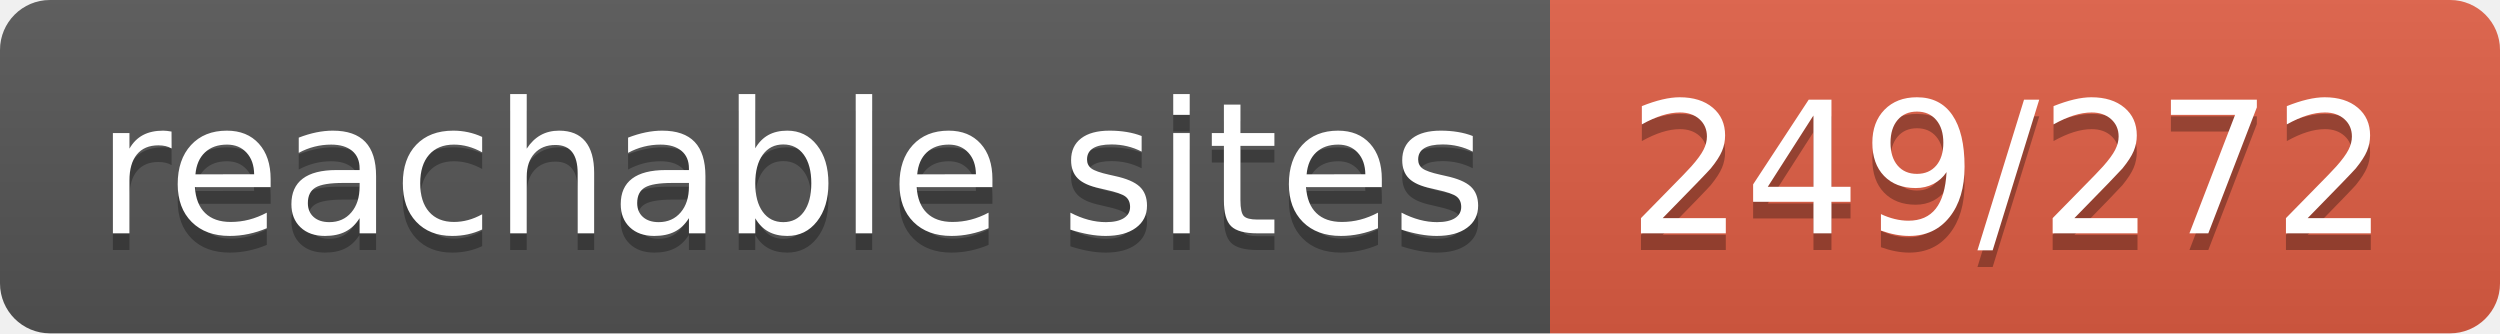
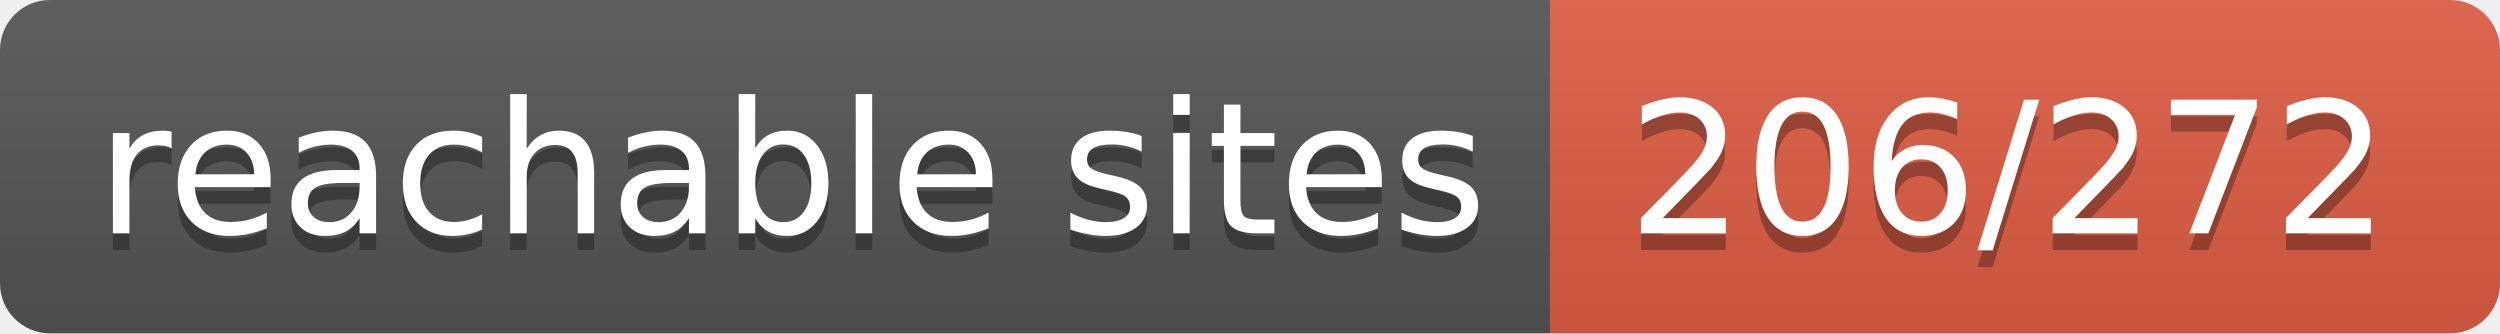
- <svg xmlns="http://www.w3.org/2000/svg" width="150" height="20" role="img" aria-label="reachable sites: 249/272">
+ <svg xmlns="http://www.w3.org/2000/svg" width="150" height="20" role="img" aria-label="reachable sites: 206/272">
  <linearGradient id="s" x2="0" y2="100%">
    <stop offset="0" stop-color="#bbb" stop-opacity=".1" />
    <stop offset="1" stop-opacity=".1" />
  </linearGradient>
  <clipPath id="r">
    <rect width="150" height="20" rx="3" fill="#fff" />
  </clipPath>
  <g clip-path="url(#r)">
    <rect width="93" height="20" fill="#555" />
    <rect x="93" width="57" height="20" fill="#e05d44" />
    <rect width="150" height="20" fill="url(#s)" />
  </g>
  <g fill="#fff" text-anchor="middle" font-family="Verdana,Geneva,DejaVu Sans,sans-serif" text-rendering="geometricPrecision" font-size="110">
    <text aria-hidden="true" x="475" y="150" fill="#010101" fill-opacity=".3" transform="scale(.1)" textLength="830">reachable sites</text>
    <text x="475" y="140" transform="scale(.1)" fill="#fff" textLength="830">reachable sites</text>
-     <text aria-hidden="true" x="1205" y="150" fill="#010101" fill-opacity=".3" transform="scale(.1)" textLength="470">249/272</text>
-     <text x="1205" y="140" transform="scale(.1)" fill="#fff" textLength="470">249/272</text>
+     <text aria-hidden="true" x="1205" y="150" fill="#010101" fill-opacity=".3" transform="scale(.1)" textLength="470">206/272</text>
+     <text x="1205" y="140" transform="scale(.1)" fill="#fff" textLength="470">206/272</text>
  </g>
</svg>
